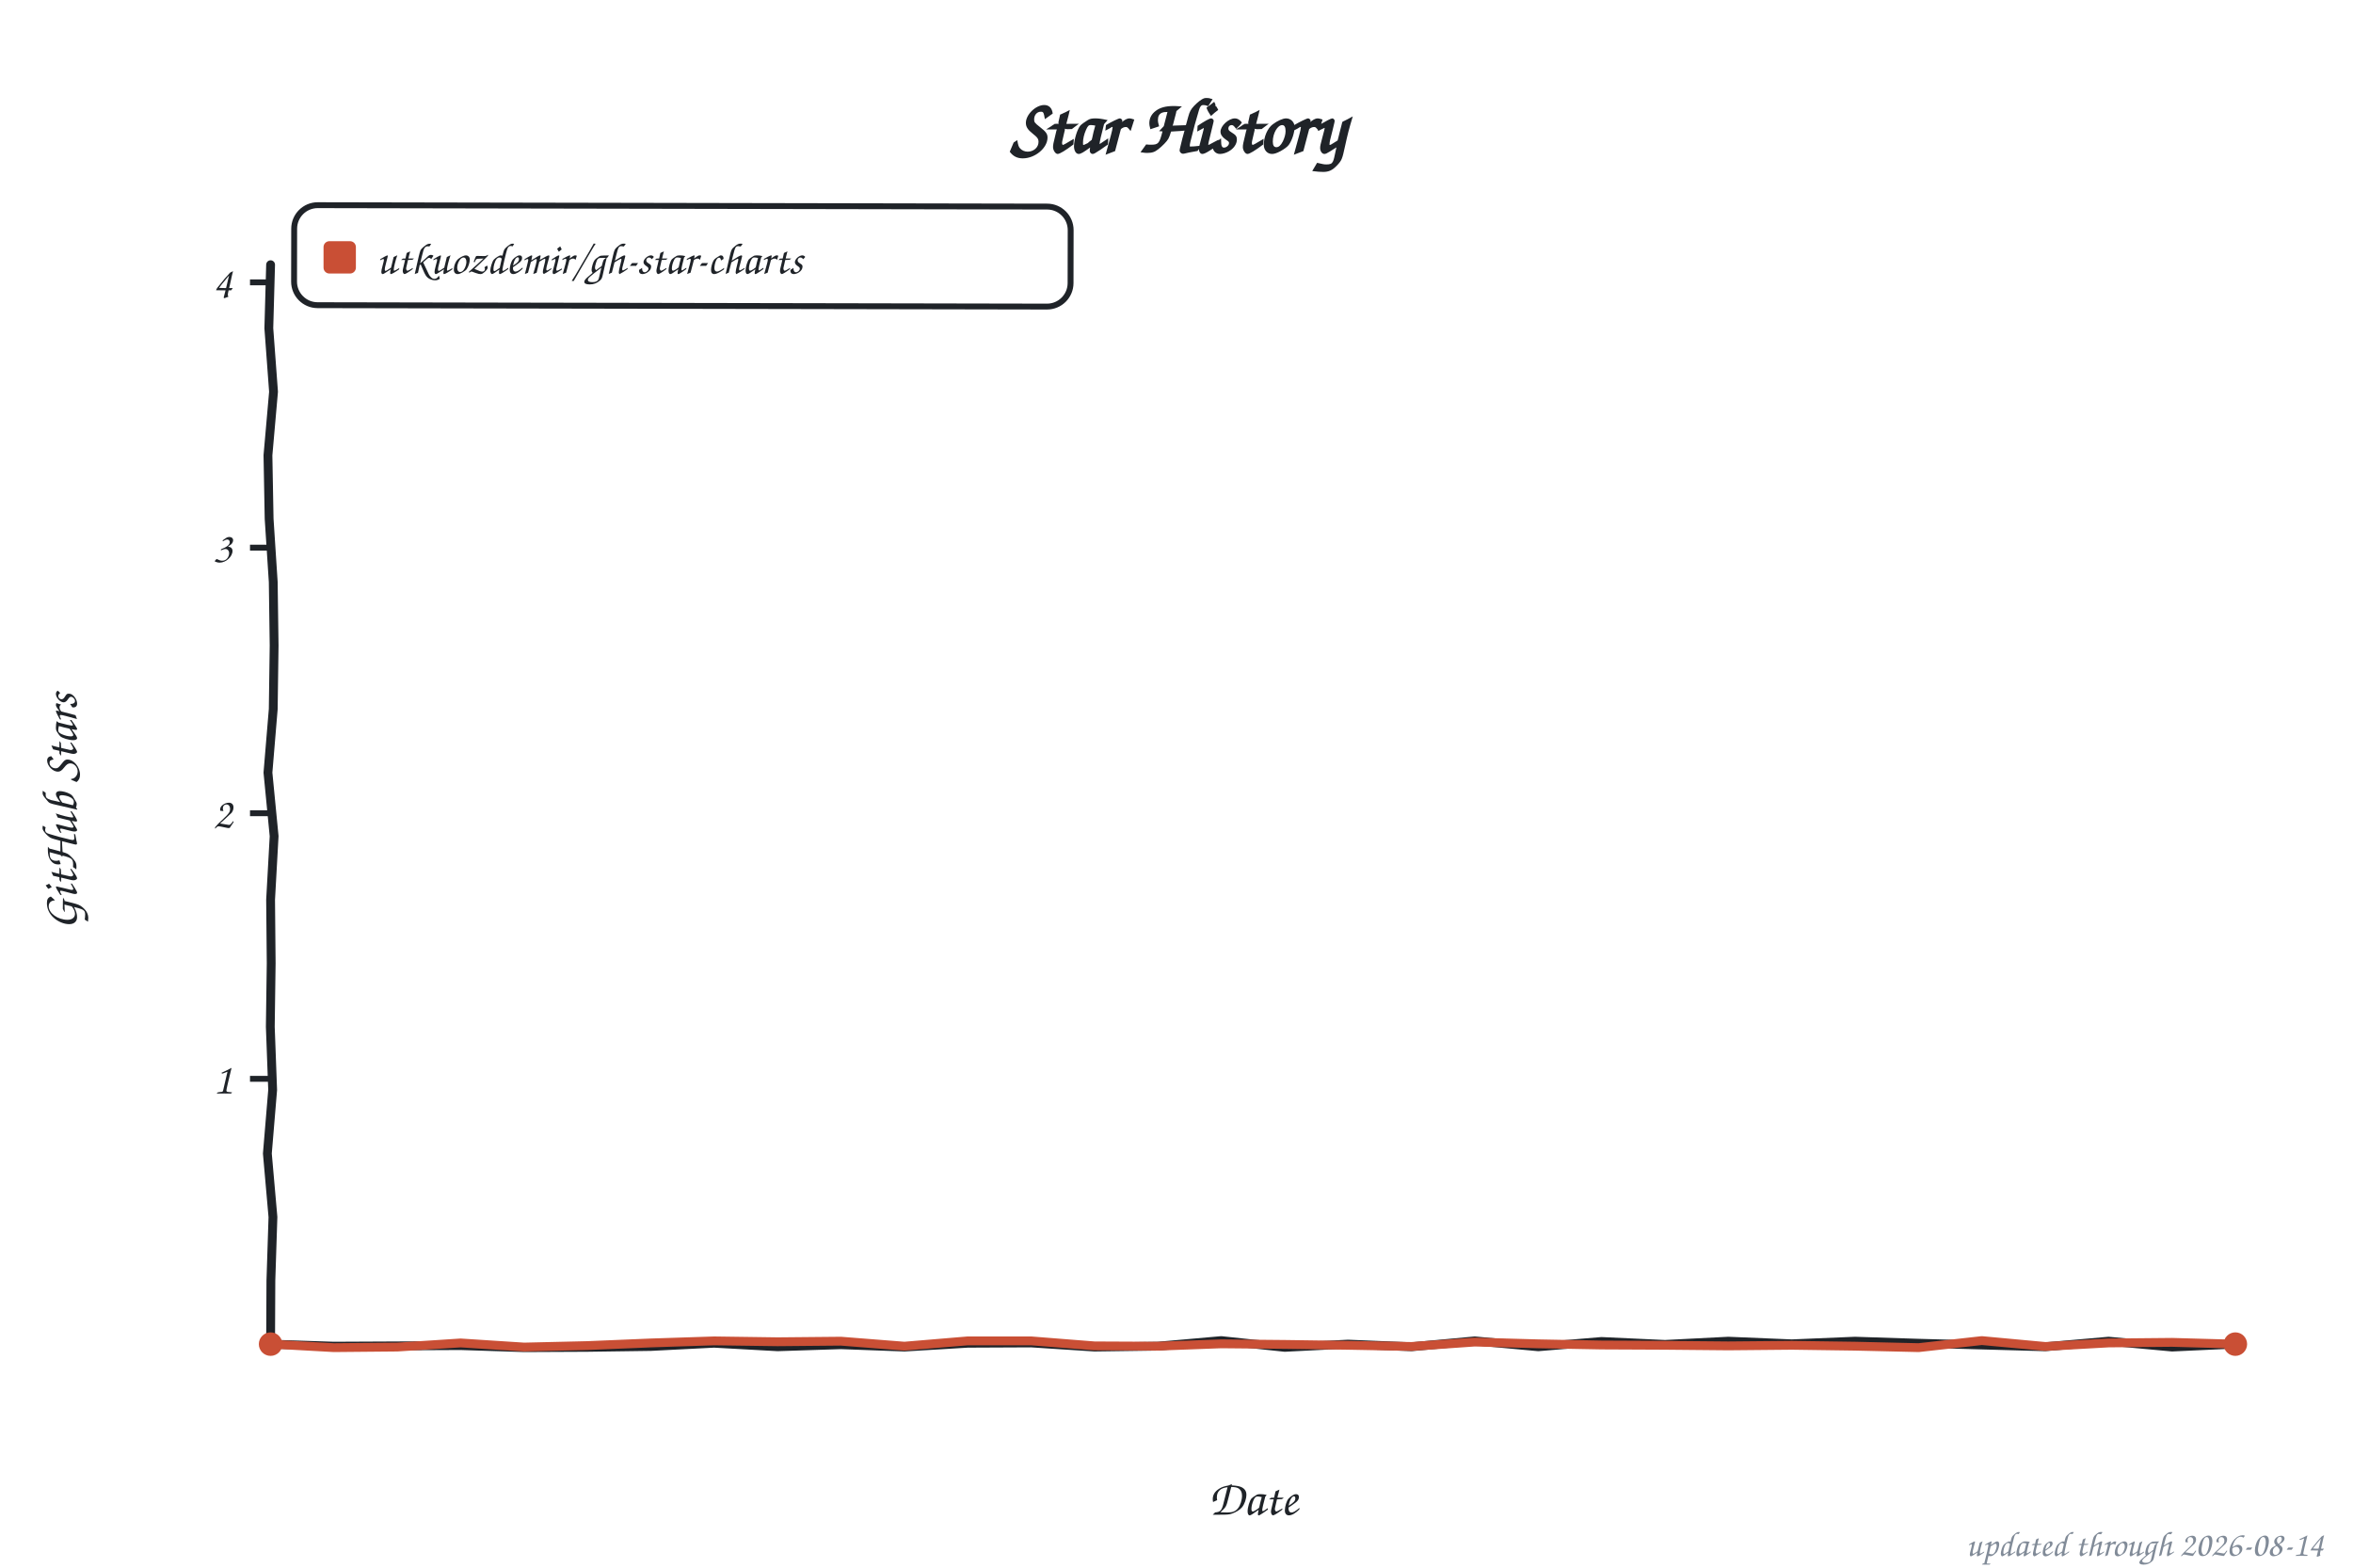
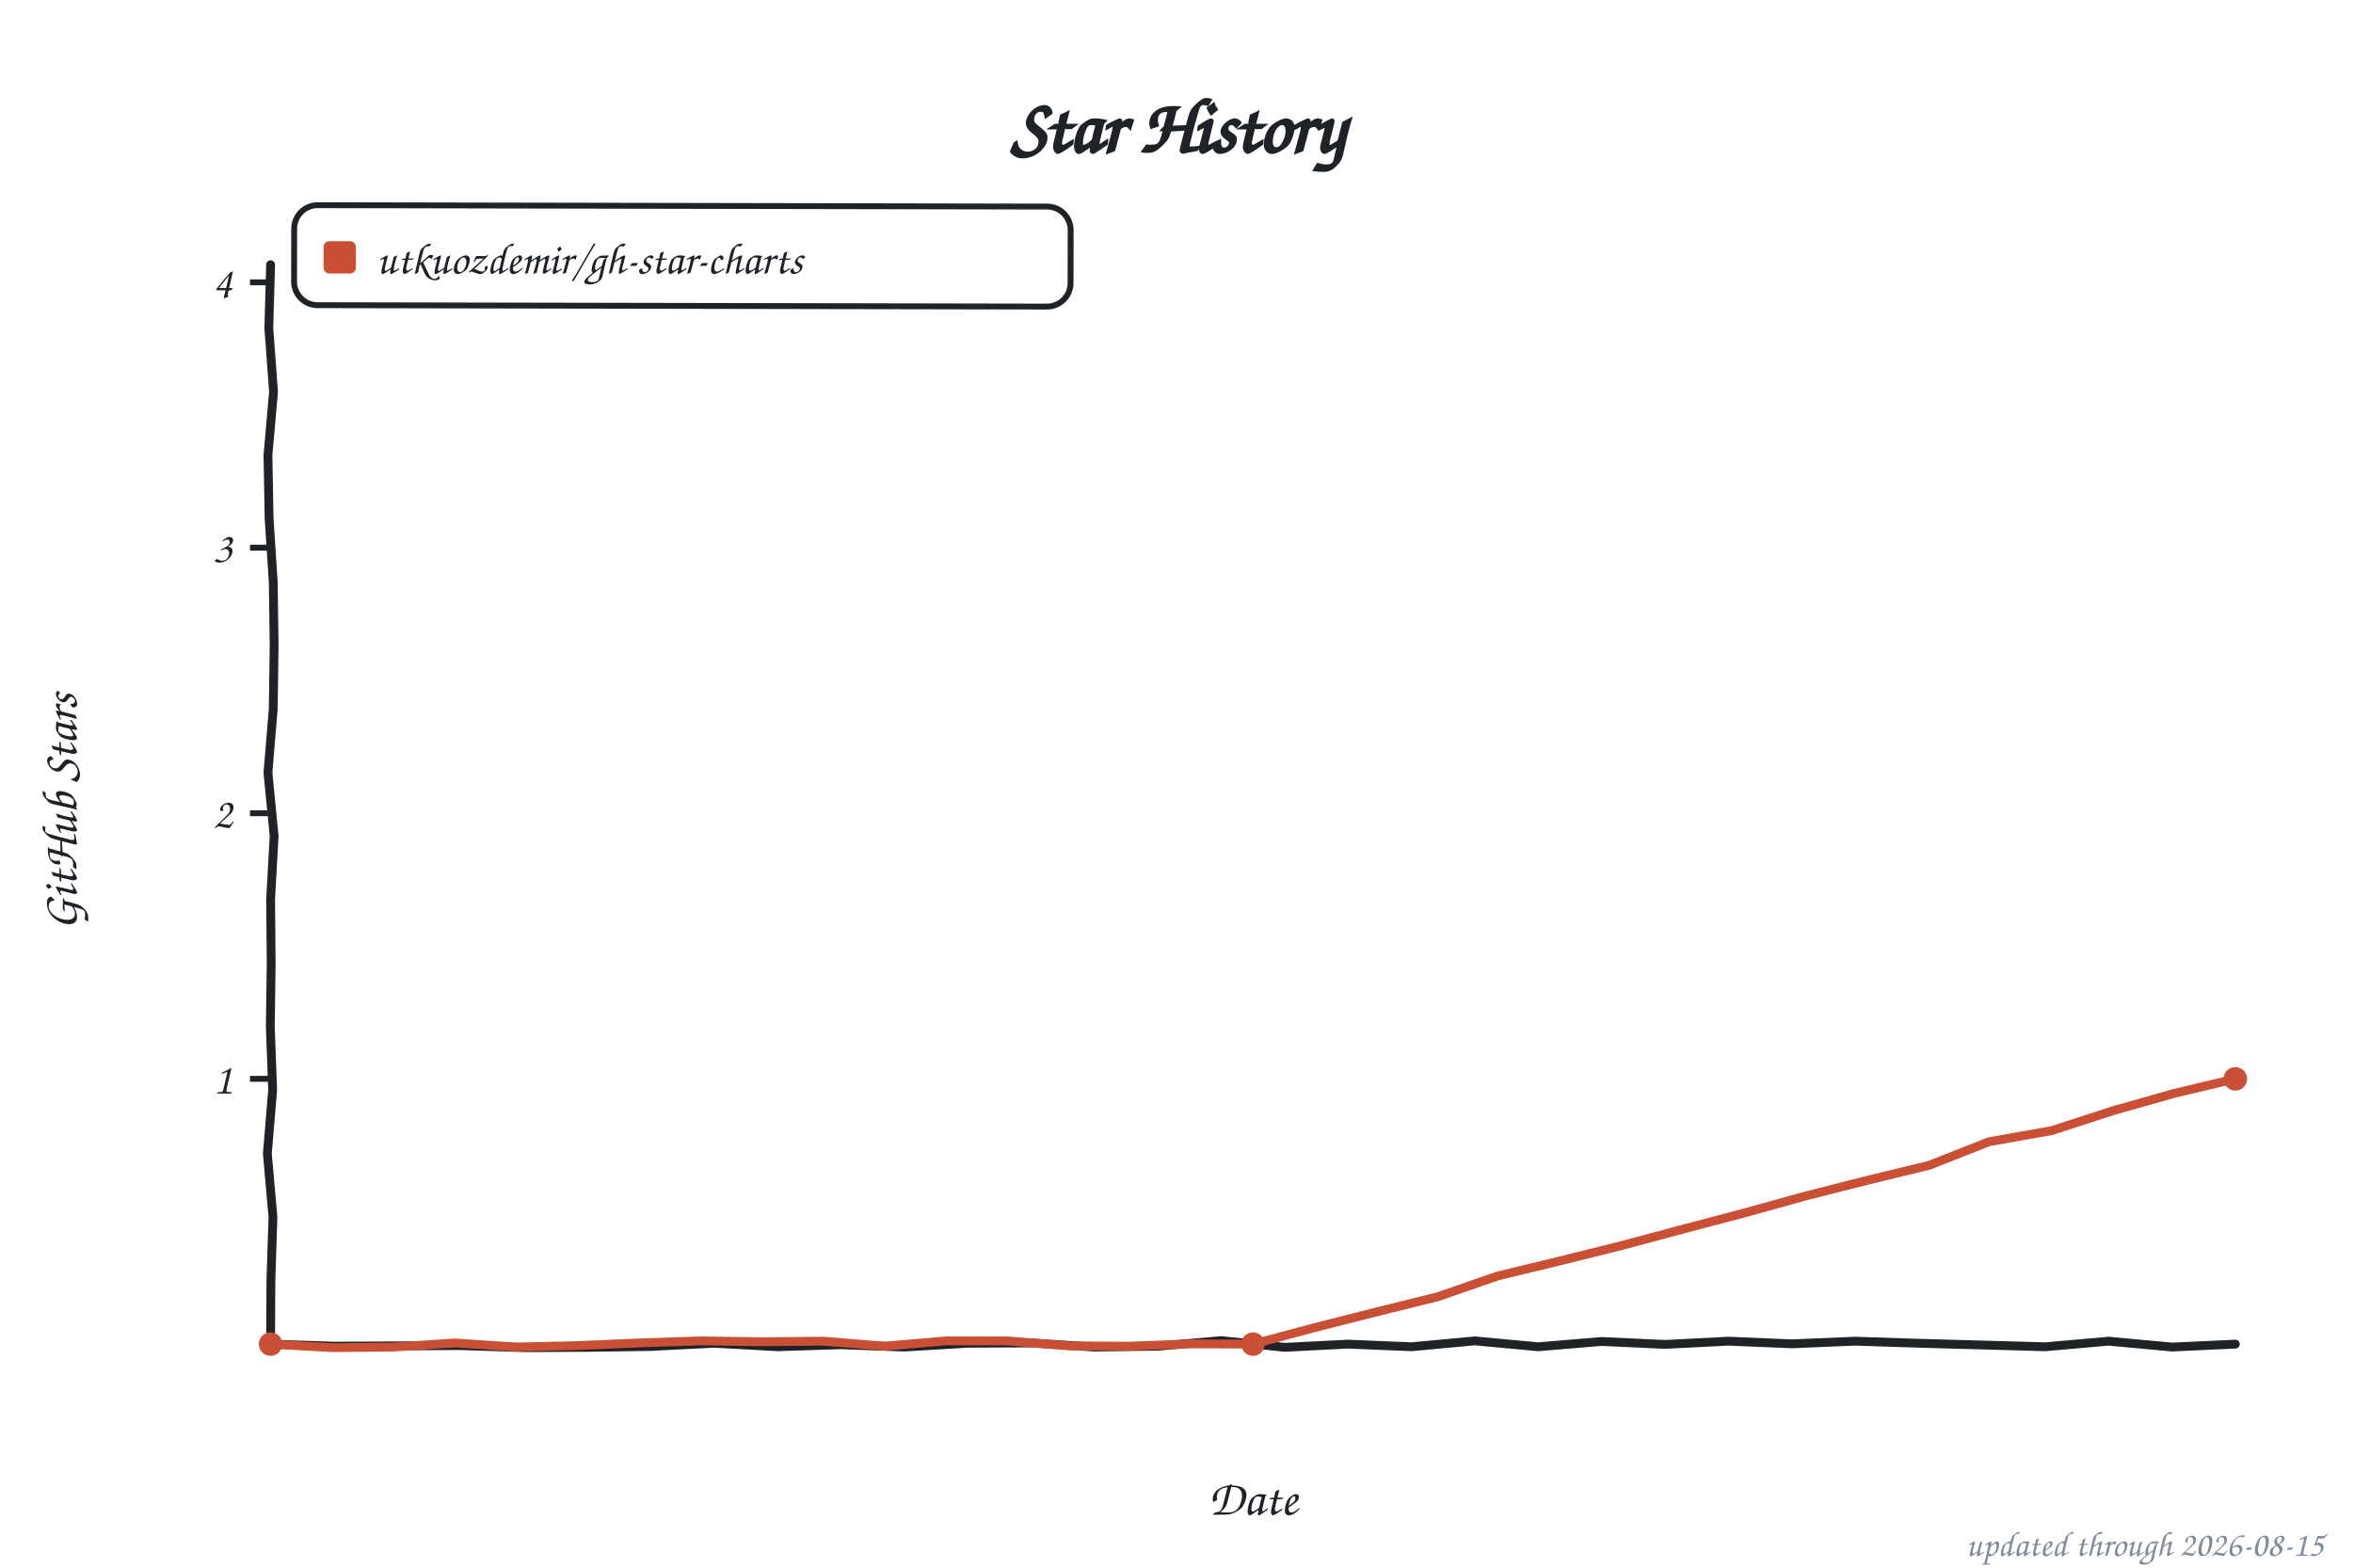
<svg xmlns="http://www.w3.org/2000/svg" width="800" height="533" viewBox="0 0 800 533" role="img" aria-label="Star history of utkuozdemir/gh-star-charts">
  <style>text{font-family:"Comic Sans MS","Chalkboard SE","Comic Neue","Marker Felt",cursive}</style>
  <text x="400" y="52" font-size="26" font-weight="bold" text-anchor="middle" fill="#1f2328">Star History</text>
  <rect x="100" y="70" width="264" height="34" rx="8" fill="none" stroke="#1f2328" stroke-width="2" transform="rotate(0.11 232 87)" />
  <rect x="110" y="82" width="11" height="11" rx="2" fill="#c94f35" />
  <text x="128" y="93" font-size="15" fill="#1f2328" textLength="225" lengthAdjust="spacingAndGlyphs">utkuozdemir/gh-star-charts</text>
  <line x1="85" y1="366.8" x2="92" y2="366.8" stroke="#1f2328" stroke-width="2" />
  <text x="79" y="371.8" font-size="15" text-anchor="end" fill="#1f2328">1</text>
  <line x1="85" y1="276.5" x2="92" y2="276.5" stroke="#1f2328" stroke-width="2" />
  <text x="79" y="281.5" font-size="15" text-anchor="end" fill="#1f2328">2</text>
  <line x1="85" y1="186.2" x2="92" y2="186.2" stroke="#1f2328" stroke-width="2" />
  <text x="79" y="191.2" font-size="15" text-anchor="end" fill="#1f2328">3</text>
  <line x1="85" y1="96.0" x2="92" y2="96.0" stroke="#1f2328" stroke-width="2" />
  <text x="79" y="101.0" font-size="15" text-anchor="end" fill="#1f2328">4</text>
  <text x="426" y="515" font-size="17" text-anchor="middle" fill="#1f2328">Date</text>
  <text x="26" y="276" font-size="17" text-anchor="middle" fill="#1f2328" transform="rotate(-90 26 276)">GitHub Stars</text>
  <path d="M 92.0,90.0 L 91.4,111.6 L 93.0,133.2 L 91.1,154.8 L 91.5,176.4 L 92.9,197.9 L 93.2,219.5 L 92.9,241.1 L 91.1,262.7 L 93.2,284.3 L 92.0,305.9 L 92.2,327.5 L 91.9,349.1 L 92.7,370.6 L 90.9,392.2 L 92.8,413.8 L 92.1,435.4 L 92.0,457.0 L 113.5,457.7 L 135.1,457.6 L 156.6,457.5 L 178.2,458.2 L 199.7,458.1 L 221.3,457.8 L 242.8,456.7 L 264.4,457.9 L 285.9,457.2 L 307.5,458.0 L 329.0,456.7 L 350.6,456.6 L 372.1,458.0 L 393.7,457.7 L 415.2,455.8 L 436.8,458.1 L 458.3,457.0 L 479.9,457.9 L 501.4,455.9 L 523.0,457.9 L 544.5,456.1 L 566.1,457.1 L 587.6,456.0 L 609.2,456.9 L 630.7,456.0 L 652.3,456.7 L 673.8,457.3 L 695.4,457.9 L 716.9,456.0 L 738.5,458.0 L 760.0,457.0" fill="none" stroke="#1f2328" stroke-width="3" stroke-linecap="round" stroke-linejoin="round" />
-   <path d="M 92.0,457.0 L 113.5,458.2 L 135.1,458.0 L 156.6,456.6 L 178.2,458.0 L 199.7,457.5 L 221.3,456.6 L 242.8,455.9 L 264.4,456.2 L 285.9,456.0 L 307.5,457.7 L 329.0,455.9 L 350.6,455.9 L 372.1,457.6 L 393.7,457.7 L 415.2,456.9 L 436.8,457.1 L 458.3,457.4 L 479.9,457.8 L 501.4,456.3 L 523.0,456.9 L 544.5,457.3 L 566.1,457.4 L 587.6,457.6 L 609.2,457.4 L 630.7,457.7 L 652.3,458.2 L 673.8,455.8 L 695.4,457.8 L 716.9,456.6 L 738.5,456.4 L 760.0,457.0" fill="none" stroke="#c94f35" stroke-width="3" stroke-linecap="round" stroke-linejoin="round" />
+   <path d="M 92.0,457.0 L 112.9,458.2 L 133.8,458.0 L 154.6,456.6 L 175.5,458.0 L 196.4,457.5 L 217.2,456.6 L 238.1,455.9 L 259.0,456.2 L 279.9,456.0 L 300.8,457.7 L 321.6,455.9 L 342.5,455.9 L 363.4,457.6 L 384.2,457.7 L 405.1,456.9 L 426.0,457.0 L 446.9,451.4 L 467.8,446.1 L 488.8,440.9 L 509.3,433.8 L 530.4,428.7 L 551.3,423.5 L 572.2,417.9 L 593.1,412.4 L 614.0,406.6 L 634.9,401.3 L 655.9,396.2 L 676.2,388.2 L 697.6,384.4 L 718.2,377.7 L 739.0,371.8 L 760.0,366.8" fill="none" stroke="#c94f35" stroke-width="3" stroke-linecap="round" stroke-linejoin="round" />
  <circle cx="92.0" cy="457.0" r="4" fill="#c94f35" />
-   <circle cx="760.0" cy="457.0" r="4" fill="#c94f35" />
-   <text x="790" y="529" font-size="12" text-anchor="end" fill="#818b98">updated through 2026-08-14</text>
+   <circle cx="426.0" cy="457.0" r="4" fill="#c94f35" />
+   <circle cx="760.0" cy="366.8" r="4" fill="#c94f35" />
+   <text x="790" y="529" font-size="12" text-anchor="end" fill="#818b98">updated through 2026-08-15</text>
</svg>
